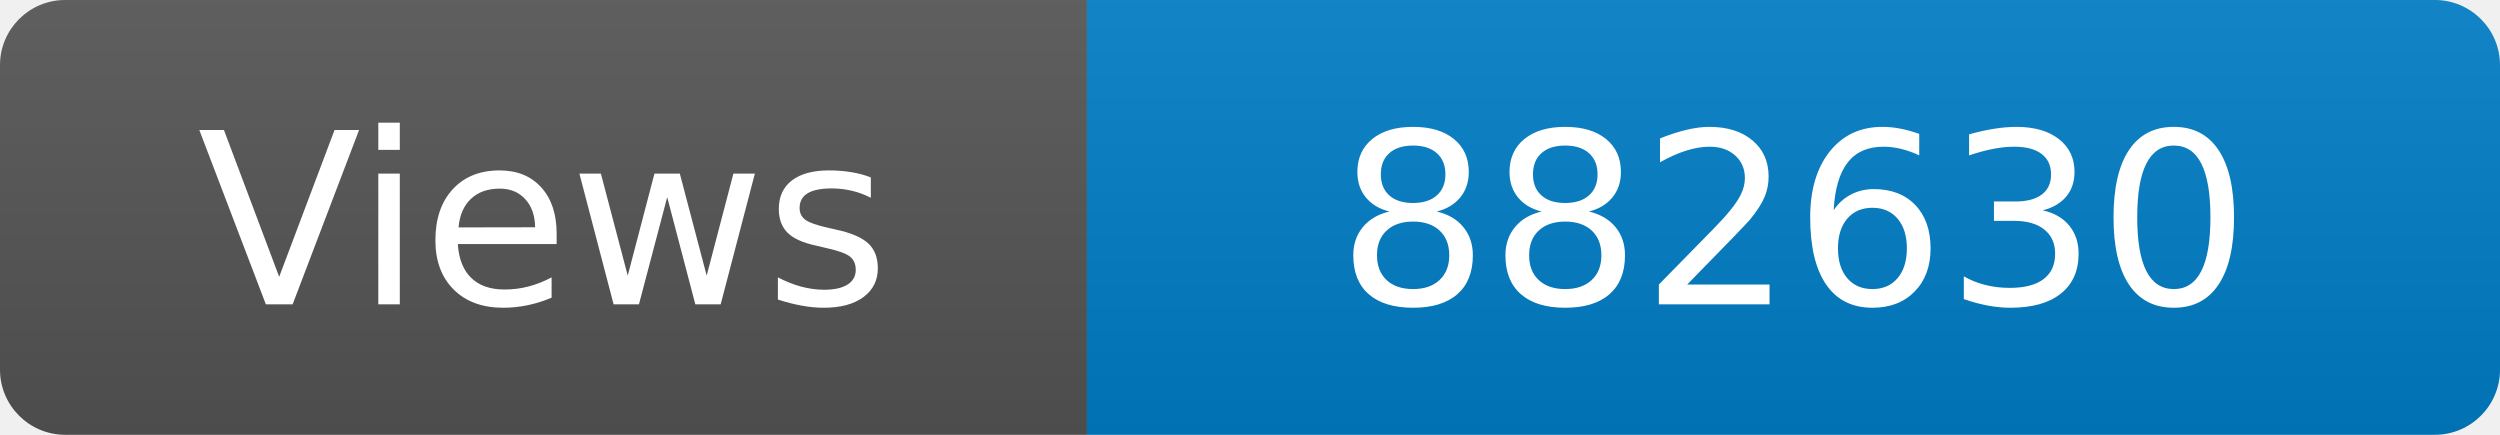
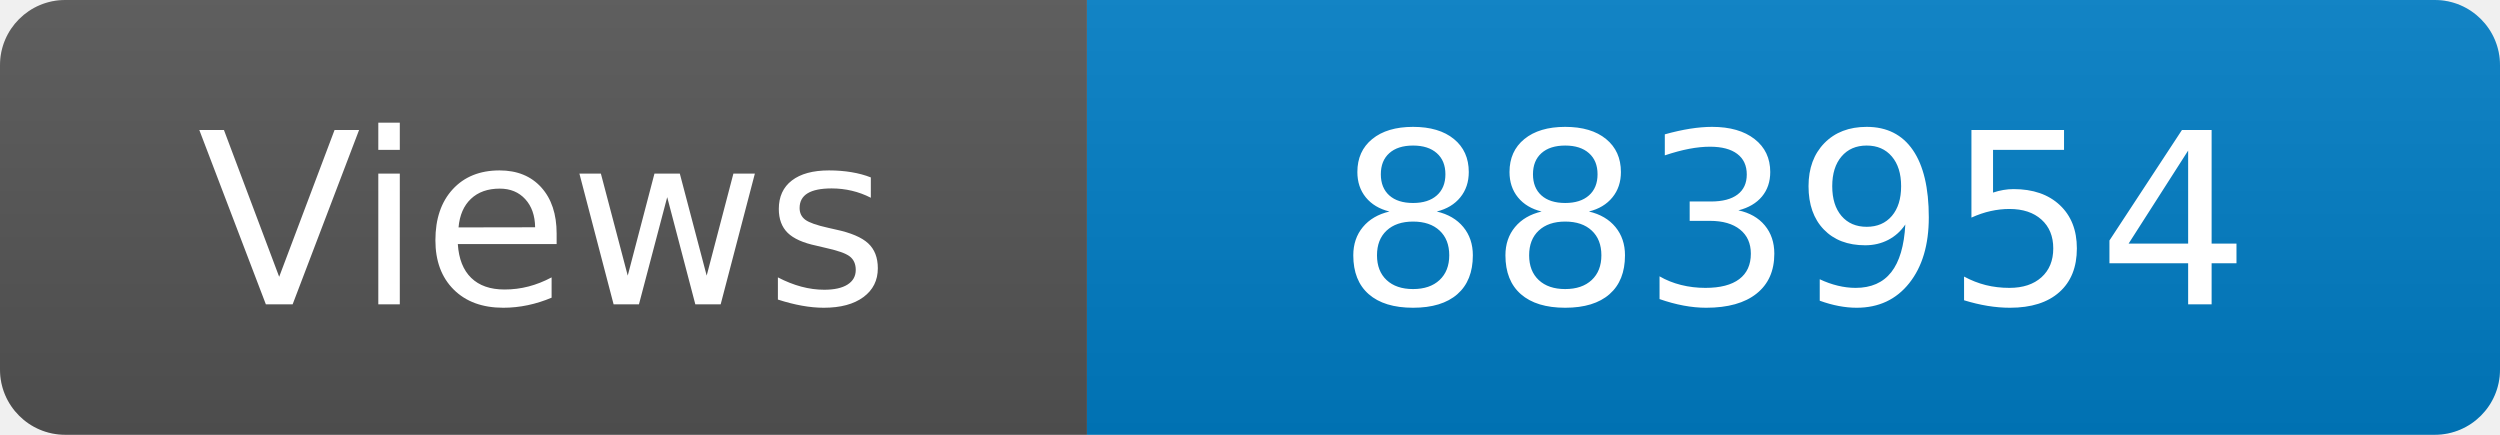
<svg xmlns="http://www.w3.org/2000/svg" width="115" height="20" role="img" aria-label="Maintained?: yes">
  <linearGradient id="s" x2="0" y2="100%">
    <stop offset="0" stop-color="#bbb" stop-opacity=".1" />
    <stop offset="1" stop-opacity=".1" />
  </linearGradient>
  <clipPath id="r">
    <rect width="115" height="20" rx="3" fill="#fff" />
  </clipPath>
  <g clip-path="url(#r)">
    <rect width="50" height="20" fill="#555" />
    <rect x="50" width="160" height="20" fill="#007ec6" />
    <rect width="115" height="20" fill="url(#s)" />
  </g>
  <g fill="#fff" text-anchor="middle" font-family="Verdana,Geneva,DejaVu Sans,sans-serif" font-size="110">
    <text x="250" y="140" transform="scale(.1)" fill="#fff">Views</text>
-     <text x="825" y="140" transform="scale(.1)" fill="#fff">882630</text>
+     <text x="825" y="140" transform="scale(.1)" fill="#fff">883954</text>
  </g>
</svg>
